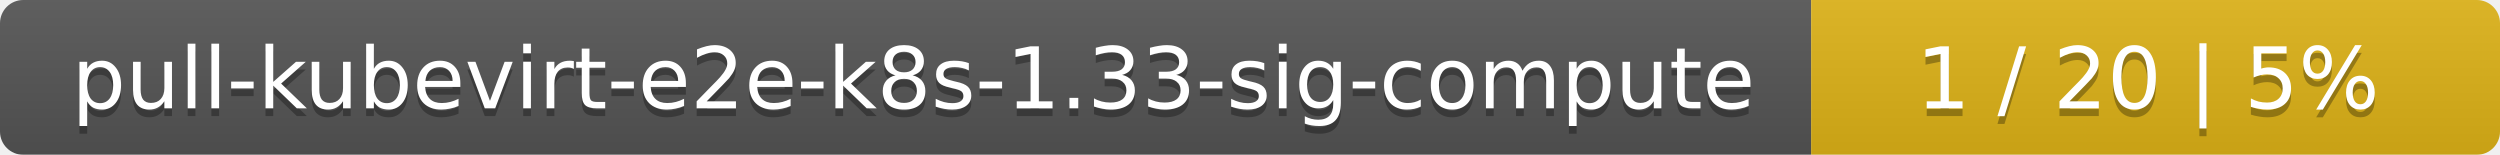
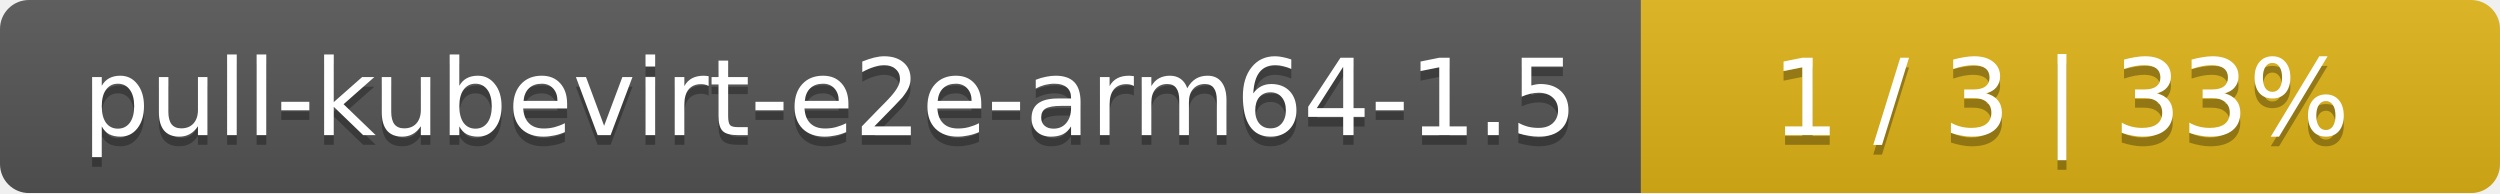
- <svg xmlns="http://www.w3.org/2000/svg" width="323" height="20">
+ <svg xmlns="http://www.w3.org/2000/svg" width="259" height="20">
  <linearGradient id="smooth" x2="0" y2="100%">
    <stop offset="0" stop-color="#bbb" stop-opacity=".1" />
    <stop offset="1" stop-opacity=".1" />
  </linearGradient>
  <mask id="round">
-     <rect width="323" height="20" rx="3" fill="#fff" />
+     <rect width="259" height="20" rx="3" fill="#fff" />
  </mask>
  <g mask="url(#round)">
-     <rect width="234" height="20" fill="#555" />
-     <rect x="234" width="89" height="20" fill="#dfb317" />
-     <rect width="323" height="20" fill="url(#smooth)" />
+     <rect width="170" height="20" fill="#555" />
+     <rect x="170" width="89" height="20" fill="#dfb317" />
+     <rect width="259" height="20" fill="url(#smooth)" />
  </g>
  <g fill="#fff" text-anchor="middle" font-family="DejaVu Sans,Verdana,Geneva,sans-serif" font-size="11">
-     <text x="118" y="15" fill="#010101" fill-opacity=".3">pull-kubevirt-e2e-k8s-1.33-sig-compute</text>
-     <text x="118" y="14">pull-kubevirt-e2e-k8s-1.33-sig-compute</text>
-     <text x="277.5" y="15" fill="#010101" fill-opacity=".3">1 / 20    |    5%</text>
-     <text x="277.5" y="14">1 / 20    |    5%</text>
+     <text x="86" y="15" fill="#010101" fill-opacity=".3">pull-kubevirt-e2e-arm64-1.5</text>
+     <text x="86" y="14">pull-kubevirt-e2e-arm64-1.5</text>
+     <text x="213.5" y="15" fill="#010101" fill-opacity=".3">1 / 3    |    33%</text>
+     <text x="213.5" y="14">1 / 3    |    33%</text>
  </g>
</svg>
